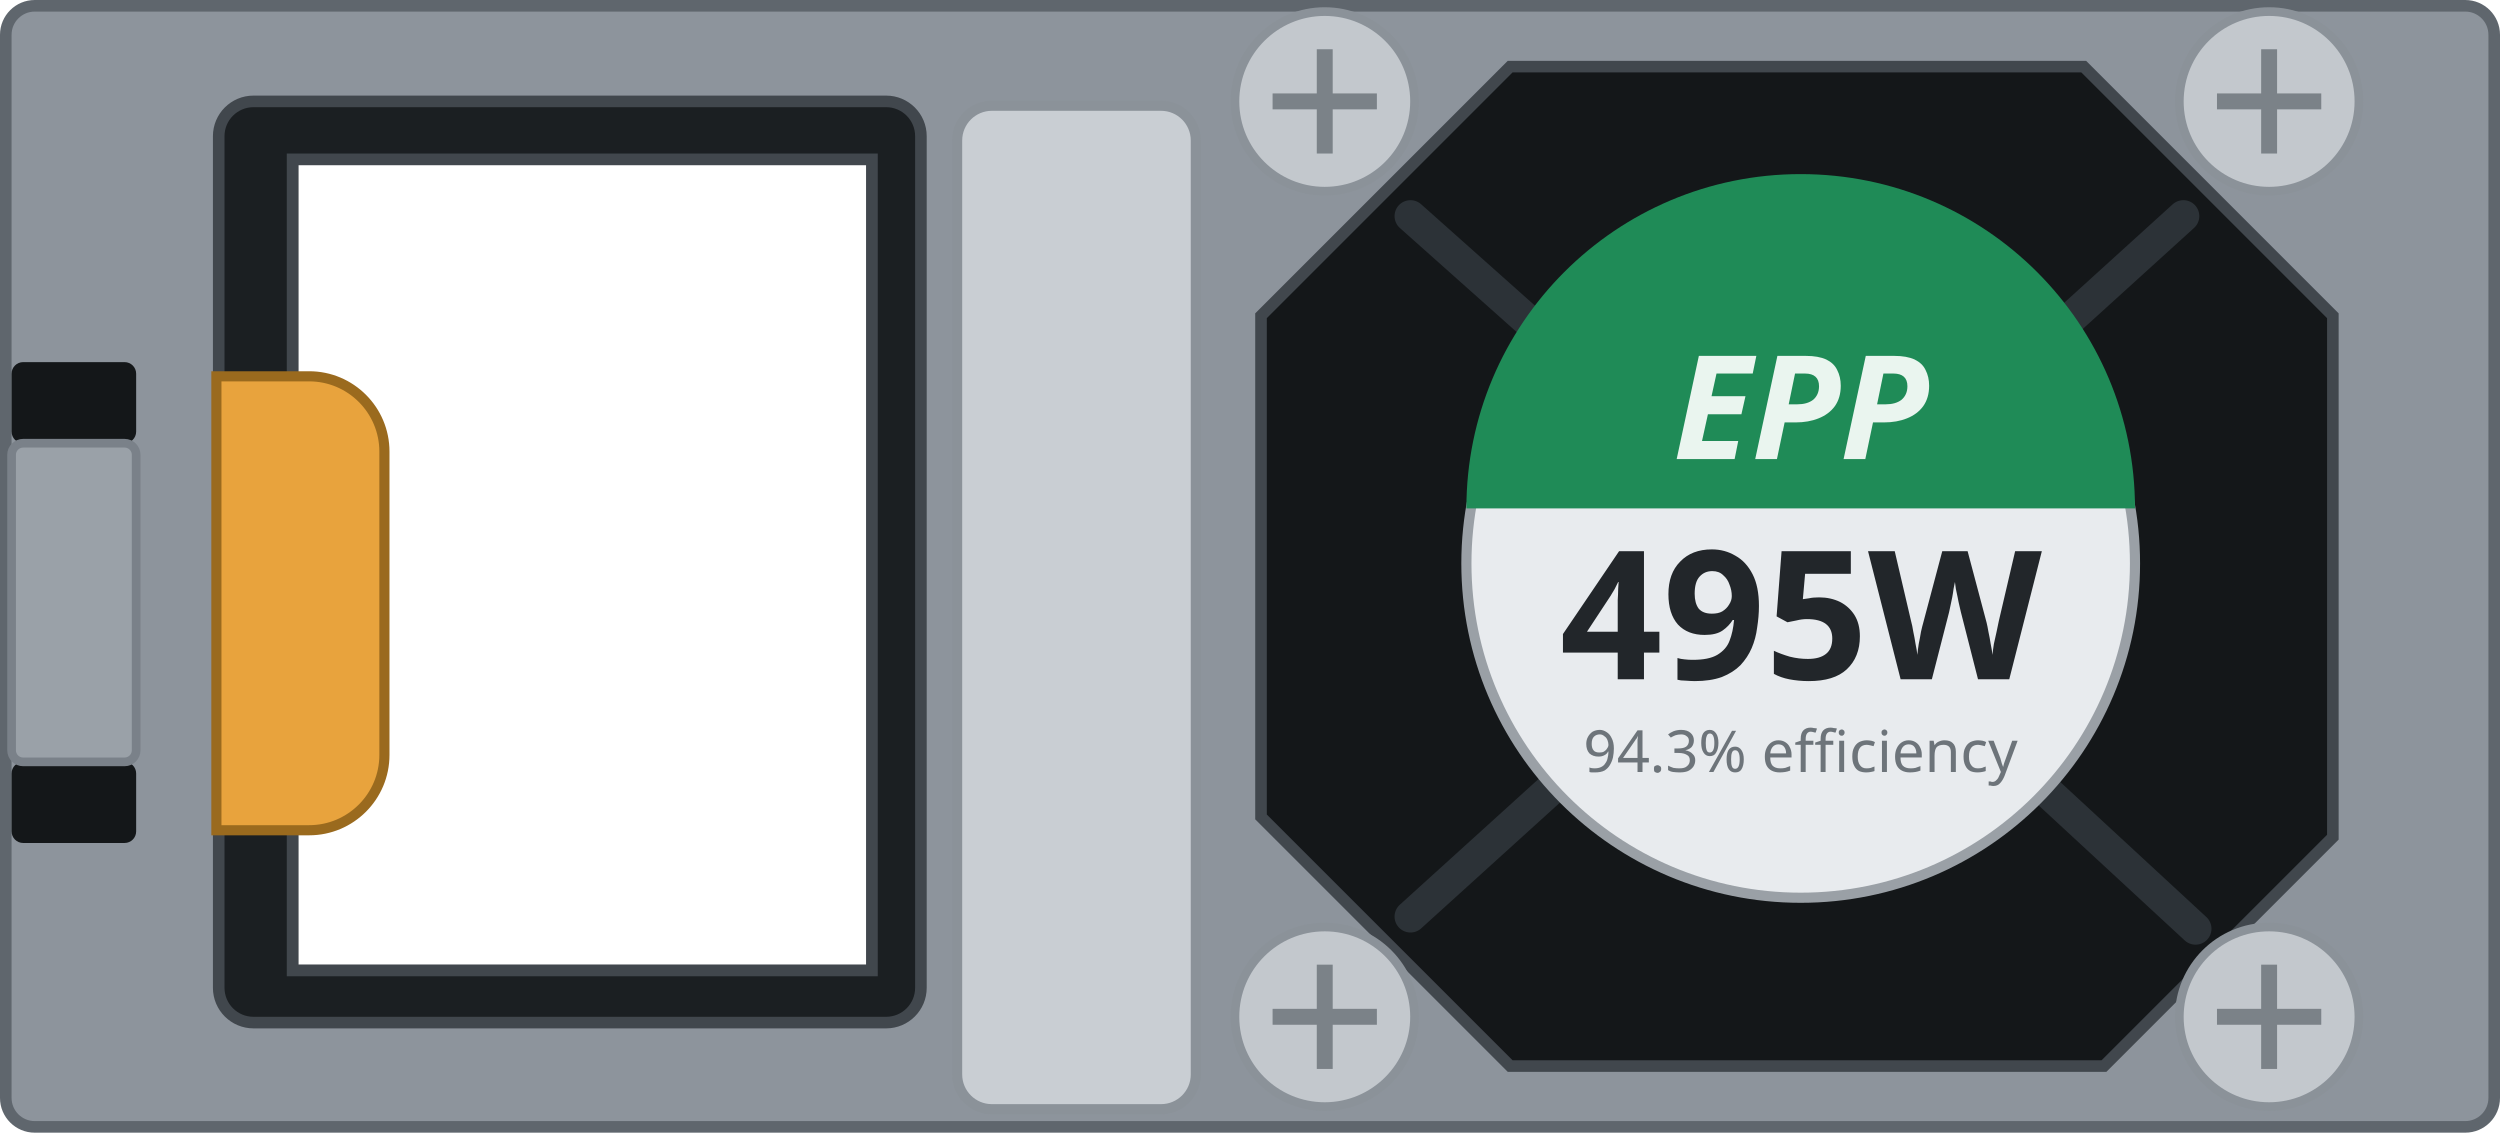
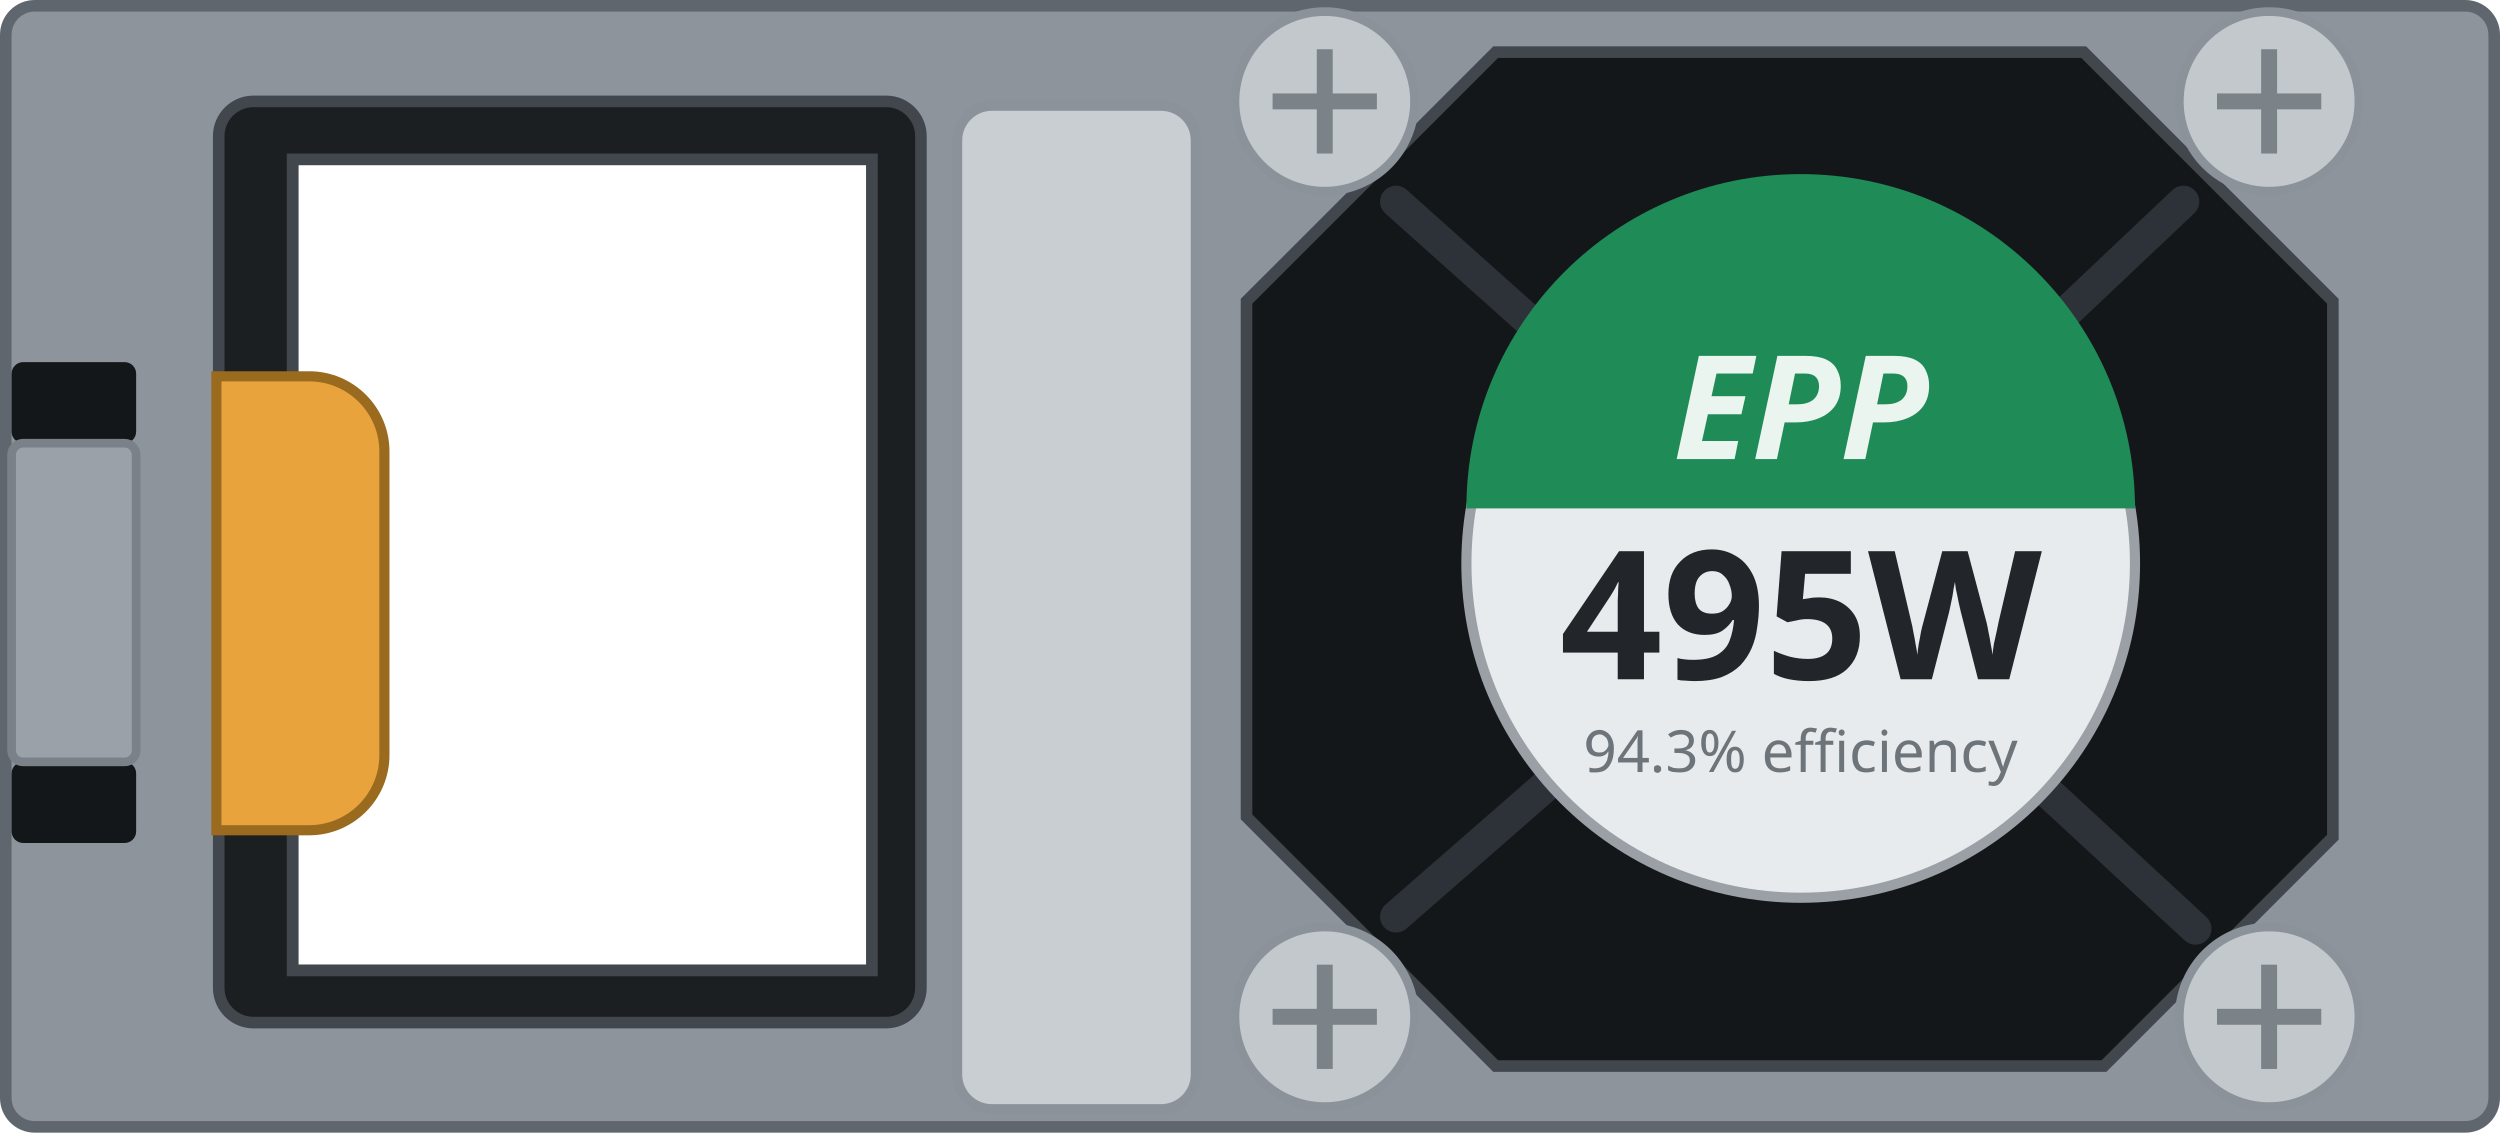
<svg xmlns="http://www.w3.org/2000/svg" width="86.3mm" height="39.1mm" viewBox="0 0 86.3 39.1">
  <path id="body" fill-rule="evenodd" d="M0.2 1.2 a1 1 0 0 1 1 -1 h83.90 a1 1 0 0 1 1 1 v36.70 a1 1 0 0 1 -1 1 h-83.90 a1 1 0 0 1 -1 -1 Z M10.10 5.50 h20.00 v28.00 h-20.00 Z" fill="#8d949c" stroke="#5f666d" stroke-width="0.4" />
  <path id="inlet-bezel" fill-rule="evenodd" d="M7.55 4.70 a1.2 1.2 0 0 1 1.2 -1.2 h21.84 a1.2 1.2 0 0 1 1.2 1.2 v29.40 a1.2 1.2 0 0 1 -1.2 1.2 h-21.84 a1.2 1.2 0 0 1 -1.2 -1.2 Z M10.10 5.50 h20.00 v28.00 h-20.00 Z" fill="#1b1f22" stroke="#41474d" stroke-width="0.4" />
  <path id="handle" d="M7.47 12.99 h3.20 a2.6 2.6 0 0 1 2.6 2.6 v10.47 a2.6 2.6 0 0 1 -2.6 2.6 h-3.20 Z" fill="var(--led-color, #e8a33d)" stroke="#9a6a1e" stroke-width="0.35" />
  <rect id="latch-slot-top" x="0.4" y="12.5" width="4.3" height="2.8" rx="0.4" fill="#141719" />
  <rect id="latch-slot-bottom" x="0.4" y="26.3" width="4.3" height="2.8" rx="0.4" fill="#141719" />
  <rect id="latch-leg" x="0.4" y="15.30" width="4.3" height="11.00" rx="0.4" fill="#9aa1a8" stroke="#7a8189" stroke-width="0.3" />
  <rect id="grip" x="33.04" y="3.65" width="8.24" height="34.64" rx="1.2" fill="#c9ced3" stroke="#8b9299" stroke-width="0.35" />
-   <path id="fan" d="M52.13 2.30 H71.93 L80.53 10.90 V28.90 L72.63 36.80 H52.13 L43.53 28.20 V10.90 Z" fill="#141719" stroke="#41474d" stroke-width="0.4" />
+   <path id="fan" d="M51.63 1.80 H71.93 L80.53 10.40 V28.90 L72.63 36.80 H51.63 L43.03 28.20 V10.40 Z" fill="#141719" stroke="#41474d" stroke-width="0.4" />
  <g stroke="#2c3237" stroke-width="1.1" fill="none" stroke-linecap="round">
-     <path d="M48.69 7.46 L53.54 11.78 M75.37 7.46 L70.71 11.69 M75.79 32.06 L70.63 27.29 M48.69 31.64 L53.60 27.19" />
+     <path d="M48.19 6.96 L53.56 11.76 M75.37 6.96 L70.55 11.52 M75.79 32.06 L70.63 27.29 M48.19 31.64 L53.46 27.04" />
  </g>
  <g>
    <circle id="screw-1" cx="45.73" cy="3.50" r="3.1" fill="#c3c8cd" stroke="#8b9299" stroke-width="0.3" />
    <path d="M43.93 3.50 h3.6 M45.73 1.70 v3.6" stroke="#7b8288" stroke-width="0.55" />
  </g>
  <g>
    <circle id="screw-2" cx="78.33" cy="3.50" r="3.1" fill="#c3c8cd" stroke="#8b9299" stroke-width="0.3" />
    <path d="M76.53 3.50 h3.6 M78.33 1.70 v3.6" stroke="#7b8288" stroke-width="0.55" />
  </g>
  <g>
    <circle id="screw-3" cx="78.33" cy="35.10" r="3.1" fill="#c3c8cd" stroke="#8b9299" stroke-width="0.3" />
    <path d="M76.53 35.10 h3.6 M78.33 33.30 v3.6" stroke="#7b8288" stroke-width="0.55" />
  </g>
  <g>
    <circle id="screw-4" cx="45.73" cy="35.10" r="3.1" fill="#c3c8cd" stroke="#8b9299" stroke-width="0.3" />
    <path d="M43.93 35.10 h3.6 M45.73 33.30 v3.6" stroke="#7b8288" stroke-width="0.55" />
  </g>
  <circle cx="62.16" cy="19.45" r="11.54" fill="#e8ebee" stroke="#9aa0a6" stroke-width="0.35" />
  <path d="M50.62 17.55 A11.54 11.54 0 0 1 73.70 17.55 Z" fill="#1f8b57" />
  <g id="silkscreen">
    <text x="62.16" y="15.85" font-family="sans-serif" font-size="5.0" font-weight="bold" font-style="italic" fill="#eaf5ef" text-anchor="middle">EPP</text>
    <text id="watts" x="62.16" y="23.45" font-family="sans-serif" font-size="6.2" font-weight="bold" fill="#22262a" text-anchor="middle">495W</text>
    <text x="62.16" y="26.65" font-family="sans-serif" font-size="2.0" fill="#6d747a" text-anchor="middle">94.3% efficiency</text>
  </g>
</svg>
